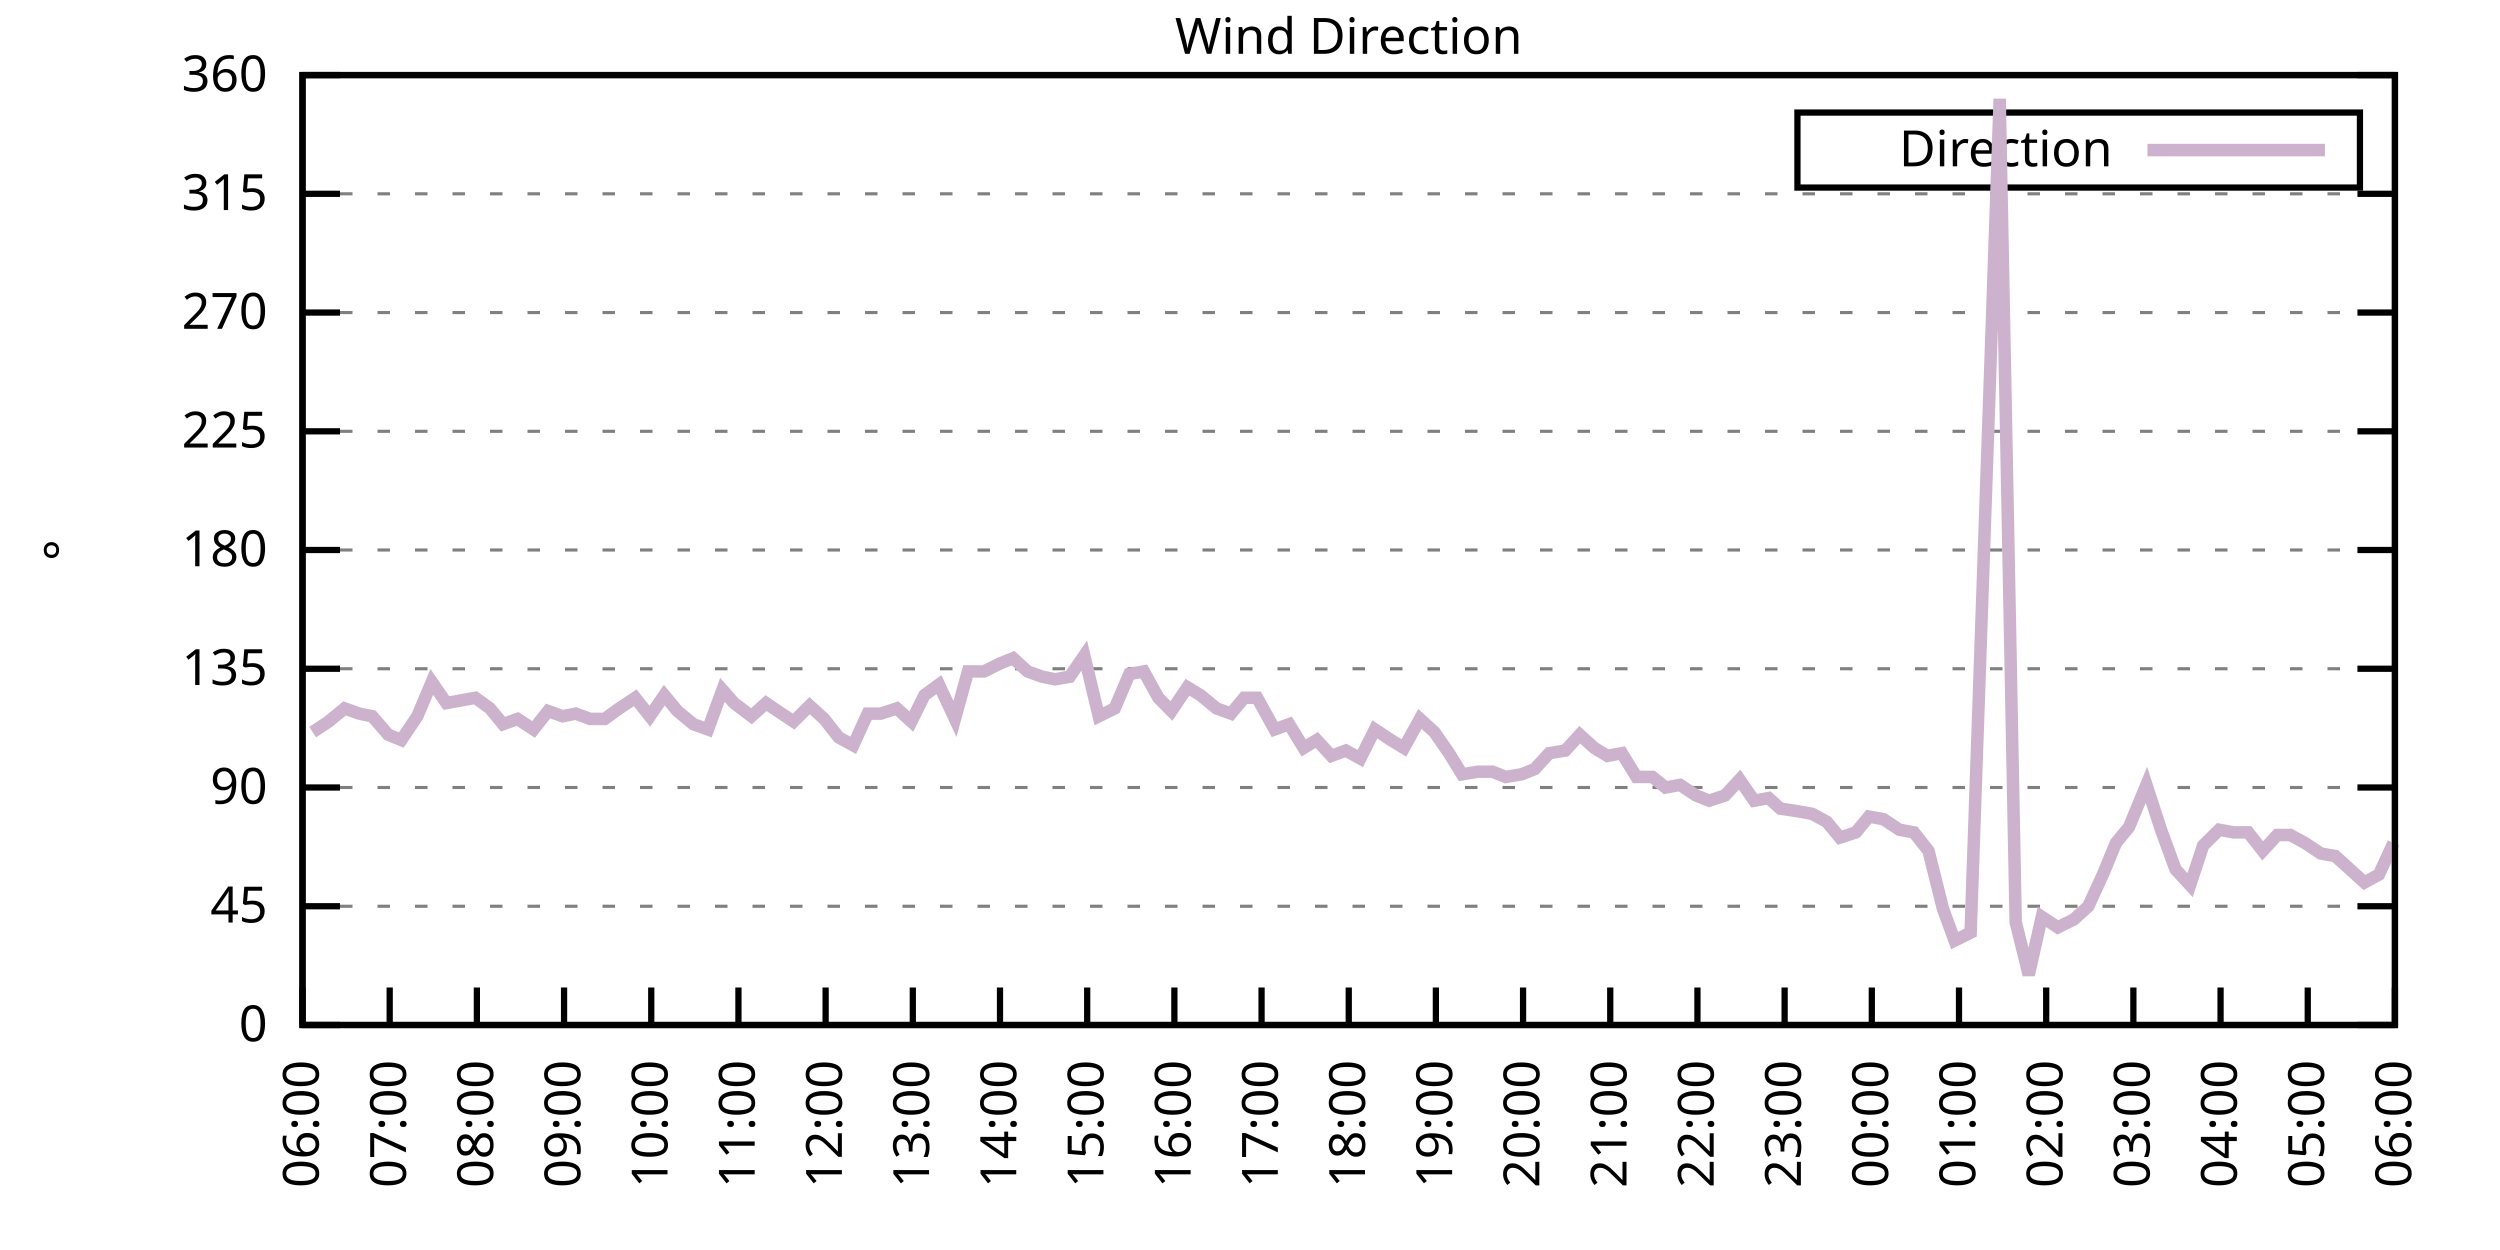
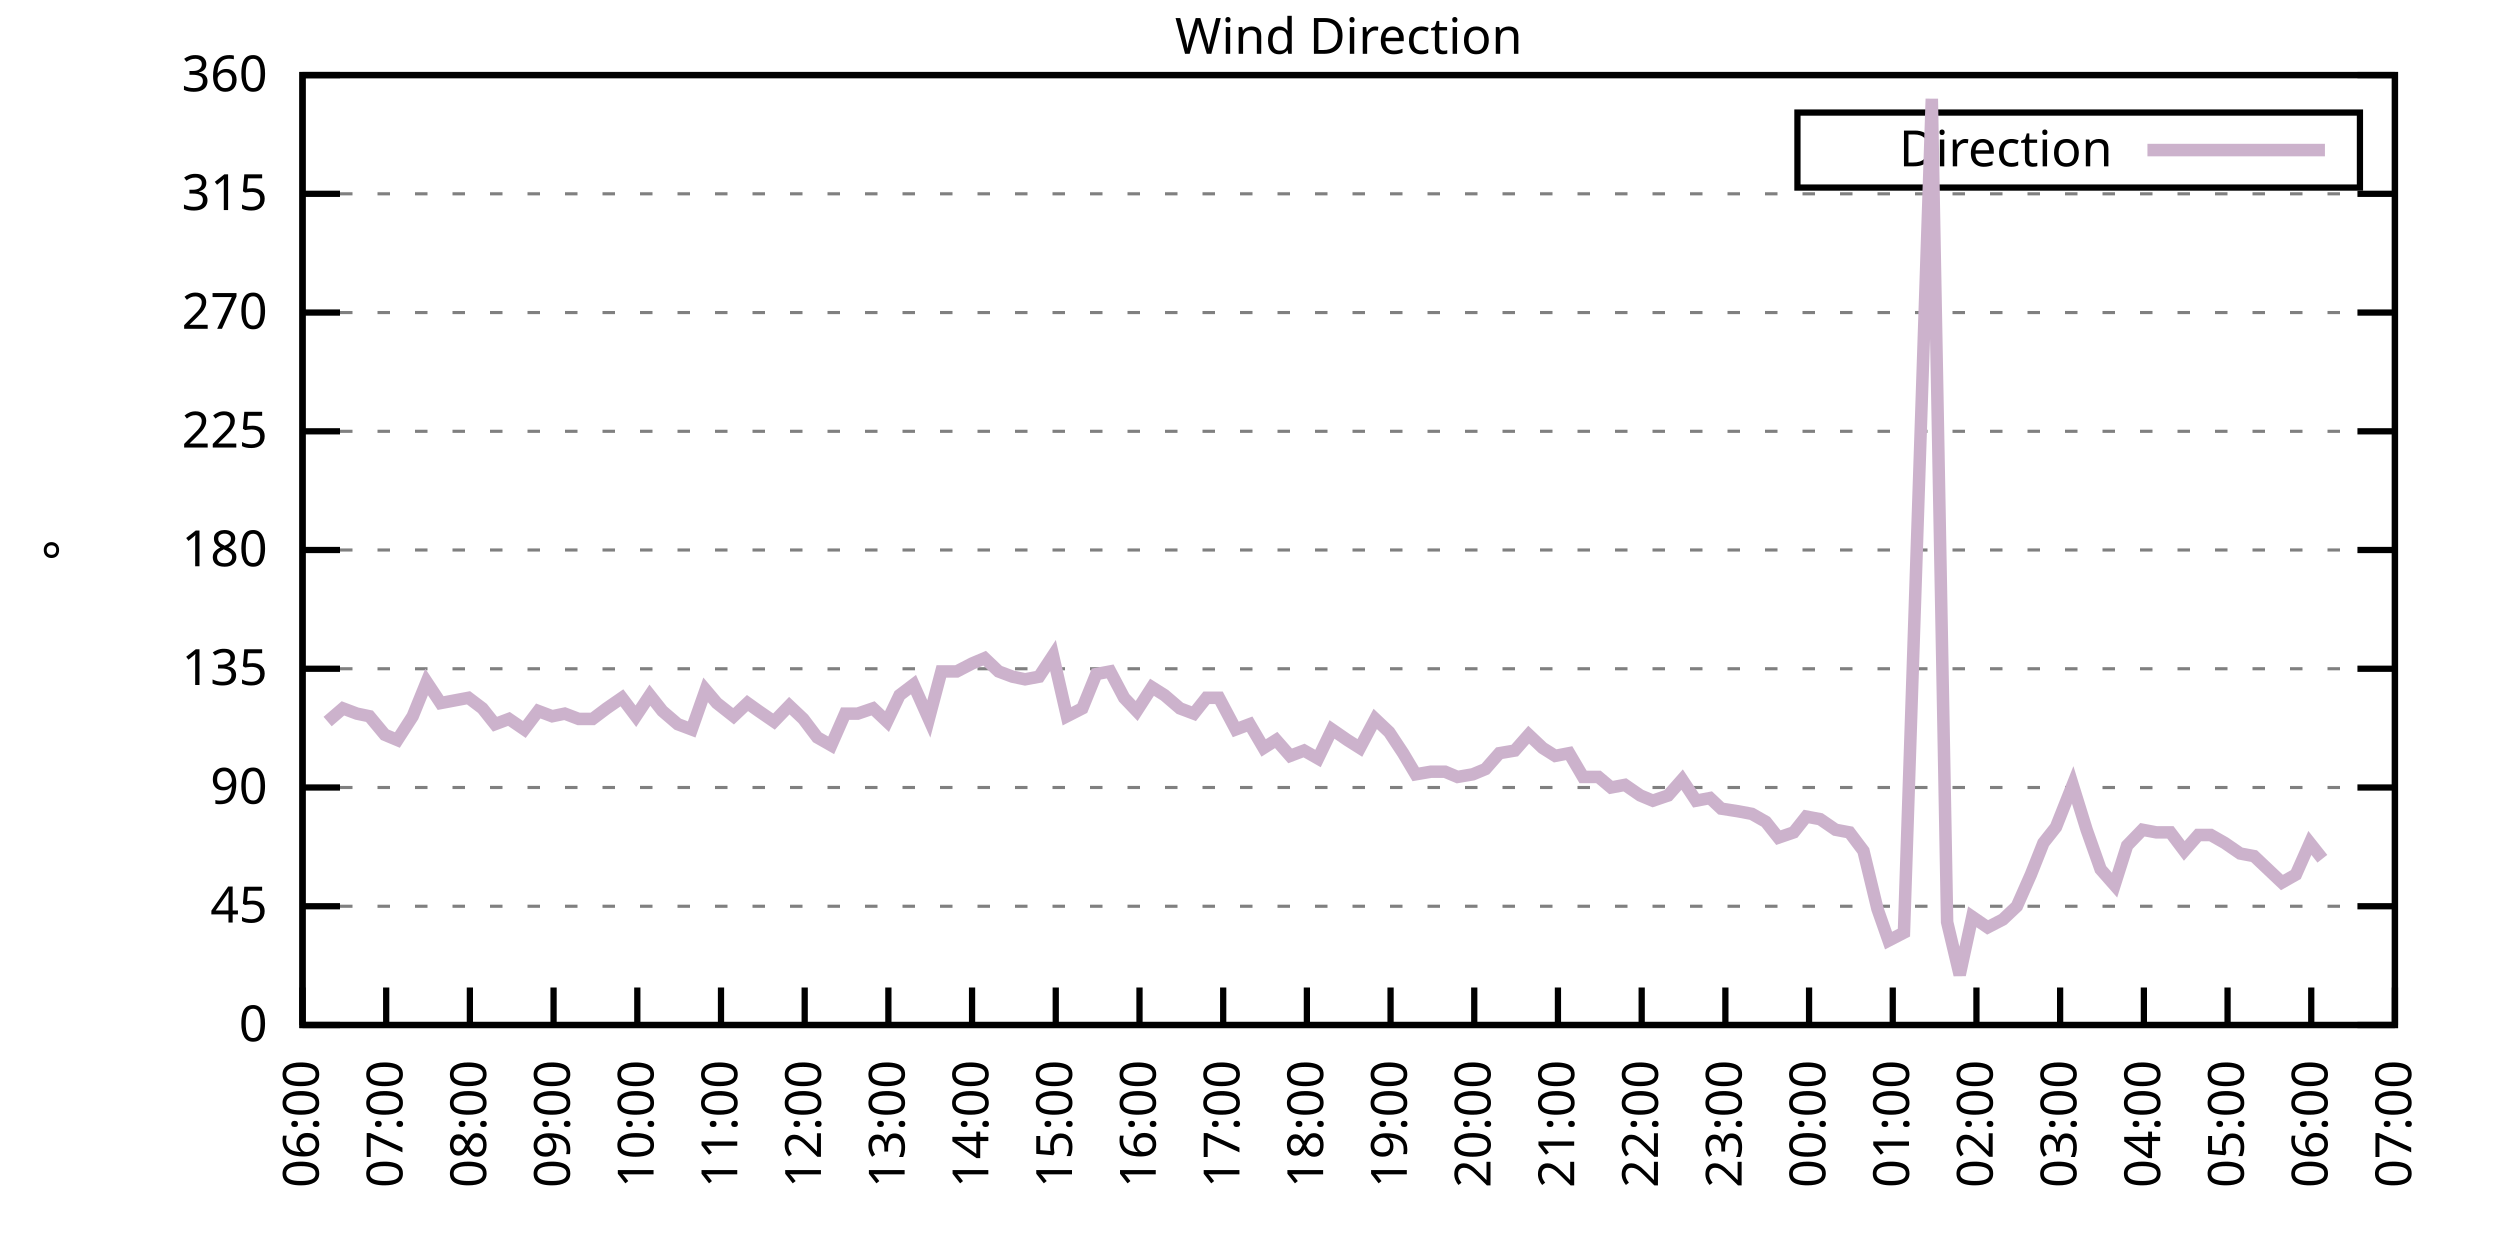
<svg xmlns="http://www.w3.org/2000/svg" xmlns:xlink="http://www.w3.org/1999/xlink" width="400" height="200" viewBox="0 0 400 200">
  <g id="gnuplot_canvas">
    <rect x="0" y="0" width="400" height="200" fill="none" />
    <defs>
      <circle id="gpDot" r="0.5" stroke-width="0.5" stroke="currentColor" />
      <path id="gpPt0" stroke-width="0.333" stroke="currentColor" d="M-1,0 h2 M0,-1 v2" />
      <path id="gpPt1" stroke-width="0.333" stroke="currentColor" d="M-1,-1 L1,1 M1,-1 L-1,1" />
      <path id="gpPt2" stroke-width="0.333" stroke="currentColor" d="M-1,0 L1,0 M0,-1 L0,1 M-1,-1 L1,1 M-1,1 L1,-1" />
      <rect id="gpPt3" stroke-width="0.333" stroke="currentColor" x="-1" y="-1" width="2" height="2" />
      <rect id="gpPt4" stroke-width="0.333" stroke="currentColor" fill="currentColor" x="-1" y="-1" width="2" height="2" />
      <circle id="gpPt5" stroke-width="0.333" stroke="currentColor" cx="0" cy="0" r="1" />
      <use xlink:href="#gpPt5" id="gpPt6" fill="currentColor" stroke="none" />
      <path id="gpPt7" stroke-width="0.333" stroke="currentColor" d="M0,-1.33 L-1.33,0.67 L1.33,0.67 z" />
      <use xlink:href="#gpPt7" id="gpPt8" fill="currentColor" stroke="none" />
      <use xlink:href="#gpPt7" id="gpPt9" stroke="currentColor" transform="rotate(180)" />
      <use xlink:href="#gpPt9" id="gpPt10" fill="currentColor" stroke="none" />
      <use xlink:href="#gpPt3" id="gpPt11" stroke="currentColor" transform="rotate(45)" />
      <use xlink:href="#gpPt11" id="gpPt12" fill="currentColor" stroke="none" />
      <path id="gpPt13" stroke-width="0.333" stroke="currentColor" d="M0,1.330 L1.265,0.411 L0.782,-1.067 L-0.782,-1.076 L-1.265,0.411 z" />
      <use xlink:href="#gpPt13" id="gpPt14" fill="currentColor" stroke="none" />
      <filter id="textbox" filterUnits="objectBoundingBox" x="0" y="0" height="1" width="1">
        <feFlood flood-color="white" flood-opacity="1" result="bgnd" />
        <feComposite in="SourceGraphic" in2="bgnd" operator="atop" />
      </filter>
      <filter id="greybox" filterUnits="objectBoundingBox" x="0" y="0" height="1" width="1">
        <feFlood flood-color="lightgrey" flood-opacity="1" result="grey" />
        <feComposite in="SourceGraphic" in2="grey" operator="atop" />
      </filter>
    </defs>
    <g fill="none" color="white" stroke="currentColor" stroke-width="1.00" stroke-linecap="butt" stroke-linejoin="miter">
</g>
    <g fill="none" color="black" stroke="currentColor" stroke-width="1.00" stroke-linecap="butt" stroke-linejoin="miter">
      <g stroke="none" shape-rendering="crispEdges">
        <polygon fill="rgb(255, 255, 255)" points="48.40,164.00 383.18,164.00 383.18,12.02 48.40,12.02 " />
      </g>
    </g>
    <g fill="none" color="black" stroke="currentColor" stroke-width="1.00" stroke-linecap="butt" stroke-linejoin="miter">
</g>
    <g fill="none" color="black" stroke="black" stroke-width="0.50" stroke-linecap="butt" stroke-linejoin="miter">
</g>
    <g fill="none" color="gray" stroke="currentColor" stroke-width="0.50" stroke-linecap="butt" stroke-linejoin="miter">
      <path stroke="gray" stroke-dasharray="2,4" class="gridline" d="M48.40,164.00 L383.19,164.00  " />
    </g>
    <g fill="none" color="gray" stroke="gray" stroke-width="1.00" stroke-linecap="butt" stroke-linejoin="miter">
</g>
    <g fill="none" color="black" stroke="currentColor" stroke-width="1.00" stroke-linecap="butt" stroke-linejoin="miter">
      <path stroke="black" d="M48.40,164.00 L54.40,164.00 M383.19,164.00 L377.19,164.00  " />
      <g transform="translate(42.80,166.60)" stroke="none" fill="black" font-family="Sans" font-size="8.00" text-anchor="end">
        <text>
          <tspan font-family="Sans"> 0</tspan>
        </text>
      </g>
    </g>
    <g fill="none" color="black" stroke="currentColor" stroke-width="1.00" stroke-linecap="butt" stroke-linejoin="miter">
</g>
    <g fill="none" color="black" stroke="black" stroke-width="0.50" stroke-linecap="butt" stroke-linejoin="miter">
</g>
    <g fill="none" color="gray" stroke="currentColor" stroke-width="0.50" stroke-linecap="butt" stroke-linejoin="miter">
      <path stroke="gray" stroke-dasharray="2,4" class="gridline" d="M48.40,145.00 L383.19,145.00  " />
    </g>
    <g fill="none" color="gray" stroke="gray" stroke-width="1.00" stroke-linecap="butt" stroke-linejoin="miter">
</g>
    <g fill="none" color="black" stroke="currentColor" stroke-width="1.00" stroke-linecap="butt" stroke-linejoin="miter">
      <path stroke="black" d="M48.40,145.00 L54.40,145.00 M383.19,145.00 L377.19,145.00  " />
      <g transform="translate(42.80,147.60)" stroke="none" fill="black" font-family="Sans" font-size="8.00" text-anchor="end">
        <text>
          <tspan font-family="Sans"> 45</tspan>
        </text>
      </g>
    </g>
    <g fill="none" color="black" stroke="currentColor" stroke-width="1.00" stroke-linecap="butt" stroke-linejoin="miter">
</g>
    <g fill="none" color="black" stroke="black" stroke-width="0.50" stroke-linecap="butt" stroke-linejoin="miter">
</g>
    <g fill="none" color="gray" stroke="currentColor" stroke-width="0.50" stroke-linecap="butt" stroke-linejoin="miter">
      <path stroke="gray" stroke-dasharray="2,4" class="gridline" d="M48.40,126.00 L383.19,126.00  " />
    </g>
    <g fill="none" color="gray" stroke="gray" stroke-width="1.00" stroke-linecap="butt" stroke-linejoin="miter">
</g>
    <g fill="none" color="black" stroke="currentColor" stroke-width="1.00" stroke-linecap="butt" stroke-linejoin="miter">
      <path stroke="black" d="M48.40,126.00 L54.40,126.00 M383.19,126.00 L377.19,126.00  " />
      <g transform="translate(42.80,128.60)" stroke="none" fill="black" font-family="Sans" font-size="8.00" text-anchor="end">
        <text>
          <tspan font-family="Sans"> 90</tspan>
        </text>
      </g>
    </g>
    <g fill="none" color="black" stroke="currentColor" stroke-width="1.00" stroke-linecap="butt" stroke-linejoin="miter">
</g>
    <g fill="none" color="black" stroke="black" stroke-width="0.50" stroke-linecap="butt" stroke-linejoin="miter">
</g>
    <g fill="none" color="gray" stroke="currentColor" stroke-width="0.50" stroke-linecap="butt" stroke-linejoin="miter">
      <path stroke="gray" stroke-dasharray="2,4" class="gridline" d="M48.40,107.00 L383.19,107.00  " />
    </g>
    <g fill="none" color="gray" stroke="gray" stroke-width="1.00" stroke-linecap="butt" stroke-linejoin="miter">
</g>
    <g fill="none" color="black" stroke="currentColor" stroke-width="1.00" stroke-linecap="butt" stroke-linejoin="miter">
      <path stroke="black" d="M48.40,107.00 L54.40,107.00 M383.19,107.00 L377.19,107.00  " />
      <g transform="translate(42.80,109.60)" stroke="none" fill="black" font-family="Sans" font-size="8.00" text-anchor="end">
        <text>
          <tspan font-family="Sans"> 135</tspan>
        </text>
      </g>
    </g>
    <g fill="none" color="black" stroke="currentColor" stroke-width="1.00" stroke-linecap="butt" stroke-linejoin="miter">
</g>
    <g fill="none" color="black" stroke="black" stroke-width="0.50" stroke-linecap="butt" stroke-linejoin="miter">
</g>
    <g fill="none" color="gray" stroke="currentColor" stroke-width="0.50" stroke-linecap="butt" stroke-linejoin="miter">
      <path stroke="gray" stroke-dasharray="2,4" class="gridline" d="M48.40,88.00 L383.19,88.00  " />
    </g>
    <g fill="none" color="gray" stroke="gray" stroke-width="1.00" stroke-linecap="butt" stroke-linejoin="miter">
</g>
    <g fill="none" color="black" stroke="currentColor" stroke-width="1.00" stroke-linecap="butt" stroke-linejoin="miter">
      <path stroke="black" d="M48.40,88.00 L54.40,88.00 M383.19,88.00 L377.19,88.00  " />
      <g transform="translate(42.80,90.60)" stroke="none" fill="black" font-family="Sans" font-size="8.00" text-anchor="end">
        <text>
          <tspan font-family="Sans"> 180</tspan>
        </text>
      </g>
    </g>
    <g fill="none" color="black" stroke="currentColor" stroke-width="1.00" stroke-linecap="butt" stroke-linejoin="miter">
</g>
    <g fill="none" color="black" stroke="black" stroke-width="0.50" stroke-linecap="butt" stroke-linejoin="miter">
</g>
    <g fill="none" color="gray" stroke="currentColor" stroke-width="0.50" stroke-linecap="butt" stroke-linejoin="miter">
      <path stroke="gray" stroke-dasharray="2,4" class="gridline" d="M48.40,69.01 L383.19,69.01  " />
    </g>
    <g fill="none" color="gray" stroke="gray" stroke-width="1.00" stroke-linecap="butt" stroke-linejoin="miter">
</g>
    <g fill="none" color="black" stroke="currentColor" stroke-width="1.00" stroke-linecap="butt" stroke-linejoin="miter">
      <path stroke="black" d="M48.40,69.01 L54.40,69.01 M383.19,69.01 L377.19,69.01  " />
      <g transform="translate(42.80,71.61)" stroke="none" fill="black" font-family="Sans" font-size="8.00" text-anchor="end">
        <text>
          <tspan font-family="Sans"> 225</tspan>
        </text>
      </g>
    </g>
    <g fill="none" color="black" stroke="currentColor" stroke-width="1.00" stroke-linecap="butt" stroke-linejoin="miter">
</g>
    <g fill="none" color="black" stroke="black" stroke-width="0.50" stroke-linecap="butt" stroke-linejoin="miter">
</g>
    <g fill="none" color="gray" stroke="currentColor" stroke-width="0.50" stroke-linecap="butt" stroke-linejoin="miter">
      <path stroke="gray" stroke-dasharray="2,4" class="gridline" d="M48.40,50.01 L383.19,50.01  " />
    </g>
    <g fill="none" color="gray" stroke="gray" stroke-width="1.00" stroke-linecap="butt" stroke-linejoin="miter">
</g>
    <g fill="none" color="black" stroke="currentColor" stroke-width="1.00" stroke-linecap="butt" stroke-linejoin="miter">
      <path stroke="black" d="M48.40,50.01 L54.40,50.01 M383.19,50.01 L377.19,50.01  " />
      <g transform="translate(42.80,52.61)" stroke="none" fill="black" font-family="Sans" font-size="8.00" text-anchor="end">
        <text>
          <tspan font-family="Sans"> 270</tspan>
        </text>
      </g>
    </g>
    <g fill="none" color="black" stroke="currentColor" stroke-width="1.00" stroke-linecap="butt" stroke-linejoin="miter">
</g>
    <g fill="none" color="black" stroke="black" stroke-width="0.50" stroke-linecap="butt" stroke-linejoin="miter">
</g>
    <g fill="none" color="gray" stroke="currentColor" stroke-width="0.50" stroke-linecap="butt" stroke-linejoin="miter">
      <path stroke="gray" stroke-dasharray="2,4" class="gridline" d="M48.40,31.01 L383.19,31.01  " />
    </g>
    <g fill="none" color="gray" stroke="gray" stroke-width="1.00" stroke-linecap="butt" stroke-linejoin="miter">
</g>
    <g fill="none" color="black" stroke="currentColor" stroke-width="1.00" stroke-linecap="butt" stroke-linejoin="miter">
      <path stroke="black" d="M48.40,31.01 L54.40,31.01 M383.19,31.01 L377.19,31.01  " />
      <g transform="translate(42.80,33.61)" stroke="none" fill="black" font-family="Sans" font-size="8.00" text-anchor="end">
        <text>
          <tspan font-family="Sans"> 315</tspan>
        </text>
      </g>
    </g>
    <g fill="none" color="black" stroke="currentColor" stroke-width="1.00" stroke-linecap="butt" stroke-linejoin="miter">
</g>
    <g fill="none" color="black" stroke="black" stroke-width="0.50" stroke-linecap="butt" stroke-linejoin="miter">
</g>
    <g fill="none" color="gray" stroke="currentColor" stroke-width="0.50" stroke-linecap="butt" stroke-linejoin="miter">
      <path stroke="gray" stroke-dasharray="2,4" class="gridline" d="M48.40,12.01 L383.19,12.01  " />
    </g>
    <g fill="none" color="gray" stroke="gray" stroke-width="1.00" stroke-linecap="butt" stroke-linejoin="miter">
</g>
    <g fill="none" color="black" stroke="currentColor" stroke-width="1.00" stroke-linecap="butt" stroke-linejoin="miter">
      <path stroke="black" d="M48.40,12.01 L54.40,12.01 M383.19,12.01 L377.19,12.01  " />
      <g transform="translate(42.80,14.61)" stroke="none" fill="black" font-family="Sans" font-size="8.00" text-anchor="end">
        <text>
          <tspan font-family="Sans"> 360</tspan>
        </text>
      </g>
    </g>
    <g fill="none" color="black" stroke="currentColor" stroke-width="1.00" stroke-linecap="butt" stroke-linejoin="miter">
      <path stroke="black" d="M48.40,164.00 L48.40,158.00  " />
      <g transform="translate(51.00,169.60) rotate(270.00)" stroke="none" fill="black" font-family="Sans" font-size="8.00" text-anchor="end">
        <text>
          <tspan font-family="Sans">06:00</tspan>
        </text>
      </g>
    </g>
    <g fill="none" color="black" stroke="currentColor" stroke-width="1.00" stroke-linecap="butt" stroke-linejoin="miter">
-       <path stroke="black" d="M62.35,164.00 L62.35,158.00  " />
-       <g transform="translate(64.95,169.60) rotate(270.00)" stroke="none" fill="black" font-family="Sans" font-size="8.00" text-anchor="end">
+       <path stroke="black" d="M61.79,164.00 L61.79,158.00  " />
+       <g transform="translate(64.39,169.60) rotate(270.00)" stroke="none" fill="black" font-family="Sans" font-size="8.00" text-anchor="end">
        <text>
          <tspan font-family="Sans">07:00</tspan>
        </text>
      </g>
    </g>
    <g fill="none" color="black" stroke="currentColor" stroke-width="1.00" stroke-linecap="butt" stroke-linejoin="miter">
-       <path stroke="black" d="M76.30,164.00 L76.30,158.00  " />
-       <g transform="translate(78.90,169.60) rotate(270.00)" stroke="none" fill="black" font-family="Sans" font-size="8.00" text-anchor="end">
+       <path stroke="black" d="M75.18,164.00 L75.18,158.00  " />
+       <g transform="translate(77.78,169.60) rotate(270.00)" stroke="none" fill="black" font-family="Sans" font-size="8.00" text-anchor="end">
        <text>
          <tspan font-family="Sans">08:00</tspan>
        </text>
      </g>
    </g>
    <g fill="none" color="black" stroke="currentColor" stroke-width="1.00" stroke-linecap="butt" stroke-linejoin="miter">
-       <path stroke="black" d="M90.25,164.00 L90.25,158.00  " />
-       <g transform="translate(92.85,169.60) rotate(270.00)" stroke="none" fill="black" font-family="Sans" font-size="8.00" text-anchor="end">
+       <path stroke="black" d="M88.57,164.00 L88.57,158.00  " />
+       <g transform="translate(91.17,169.60) rotate(270.00)" stroke="none" fill="black" font-family="Sans" font-size="8.00" text-anchor="end">
        <text>
          <tspan font-family="Sans">09:00</tspan>
        </text>
      </g>
    </g>
    <g fill="none" color="black" stroke="currentColor" stroke-width="1.00" stroke-linecap="butt" stroke-linejoin="miter">
-       <path stroke="black" d="M104.20,164.00 L104.20,158.00  " />
-       <g transform="translate(106.80,169.60) rotate(270.00)" stroke="none" fill="black" font-family="Sans" font-size="8.00" text-anchor="end">
+       <path stroke="black" d="M101.97,164.00 L101.97,158.00  " />
+       <g transform="translate(104.57,169.60) rotate(270.00)" stroke="none" fill="black" font-family="Sans" font-size="8.00" text-anchor="end">
        <text>
          <tspan font-family="Sans">10:00</tspan>
        </text>
      </g>
    </g>
    <g fill="none" color="black" stroke="currentColor" stroke-width="1.00" stroke-linecap="butt" stroke-linejoin="miter">
-       <path stroke="black" d="M118.15,164.00 L118.15,158.00  " />
-       <g transform="translate(120.75,169.60) rotate(270.00)" stroke="none" fill="black" font-family="Sans" font-size="8.00" text-anchor="end">
+       <path stroke="black" d="M115.36,164.00 L115.36,158.00  " />
+       <g transform="translate(117.96,169.60) rotate(270.00)" stroke="none" fill="black" font-family="Sans" font-size="8.00" text-anchor="end">
        <text>
          <tspan font-family="Sans">11:00</tspan>
        </text>
      </g>
    </g>
    <g fill="none" color="black" stroke="currentColor" stroke-width="1.00" stroke-linecap="butt" stroke-linejoin="miter">
-       <path stroke="black" d="M132.10,164.00 L132.10,158.00  " />
-       <g transform="translate(134.70,169.60) rotate(270.00)" stroke="none" fill="black" font-family="Sans" font-size="8.00" text-anchor="end">
+       <path stroke="black" d="M128.75,164.00 L128.75,158.00  " />
+       <g transform="translate(131.35,169.60) rotate(270.00)" stroke="none" fill="black" font-family="Sans" font-size="8.00" text-anchor="end">
        <text>
          <tspan font-family="Sans">12:00</tspan>
        </text>
      </g>
    </g>
    <g fill="none" color="black" stroke="currentColor" stroke-width="1.00" stroke-linecap="butt" stroke-linejoin="miter">
-       <path stroke="black" d="M146.05,164.00 L146.05,158.00  " />
-       <g transform="translate(148.65,169.60) rotate(270.00)" stroke="none" fill="black" font-family="Sans" font-size="8.00" text-anchor="end">
+       <path stroke="black" d="M142.14,164.00 L142.14,158.00  " />
+       <g transform="translate(144.74,169.60) rotate(270.00)" stroke="none" fill="black" font-family="Sans" font-size="8.00" text-anchor="end">
        <text>
          <tspan font-family="Sans">13:00</tspan>
        </text>
      </g>
    </g>
    <g fill="none" color="black" stroke="currentColor" stroke-width="1.00" stroke-linecap="butt" stroke-linejoin="miter">
-       <path stroke="black" d="M160.00,164.00 L160.00,158.00  " />
-       <g transform="translate(162.60,169.60) rotate(270.00)" stroke="none" fill="black" font-family="Sans" font-size="8.00" text-anchor="end">
+       <path stroke="black" d="M155.53,164.00 L155.53,158.00  " />
+       <g transform="translate(158.13,169.60) rotate(270.00)" stroke="none" fill="black" font-family="Sans" font-size="8.00" text-anchor="end">
        <text>
          <tspan font-family="Sans">14:00</tspan>
        </text>
      </g>
    </g>
    <g fill="none" color="black" stroke="currentColor" stroke-width="1.00" stroke-linecap="butt" stroke-linejoin="miter">
-       <path stroke="black" d="M173.95,164.00 L173.95,158.00  " />
-       <g transform="translate(176.55,169.60) rotate(270.00)" stroke="none" fill="black" font-family="Sans" font-size="8.00" text-anchor="end">
+       <path stroke="black" d="M168.92,164.00 L168.92,158.00  " />
+       <g transform="translate(171.52,169.60) rotate(270.00)" stroke="none" fill="black" font-family="Sans" font-size="8.00" text-anchor="end">
        <text>
          <tspan font-family="Sans">15:00</tspan>
        </text>
      </g>
    </g>
    <g fill="none" color="black" stroke="currentColor" stroke-width="1.00" stroke-linecap="butt" stroke-linejoin="miter">
-       <path stroke="black" d="M187.90,164.00 L187.90,158.00  " />
-       <g transform="translate(190.50,169.60) rotate(270.00)" stroke="none" fill="black" font-family="Sans" font-size="8.00" text-anchor="end">
+       <path stroke="black" d="M182.32,164.00 L182.32,158.00  " />
+       <g transform="translate(184.92,169.60) rotate(270.00)" stroke="none" fill="black" font-family="Sans" font-size="8.00" text-anchor="end">
        <text>
          <tspan font-family="Sans">16:00</tspan>
        </text>
      </g>
    </g>
    <g fill="none" color="black" stroke="currentColor" stroke-width="1.00" stroke-linecap="butt" stroke-linejoin="miter">
-       <path stroke="black" d="M201.85,164.00 L201.85,158.00  " />
-       <g transform="translate(204.45,169.60) rotate(270.00)" stroke="none" fill="black" font-family="Sans" font-size="8.00" text-anchor="end">
+       <path stroke="black" d="M195.71,164.00 L195.71,158.00  " />
+       <g transform="translate(198.31,169.60) rotate(270.00)" stroke="none" fill="black" font-family="Sans" font-size="8.00" text-anchor="end">
        <text>
          <tspan font-family="Sans">17:00</tspan>
        </text>
      </g>
    </g>
    <g fill="none" color="black" stroke="currentColor" stroke-width="1.00" stroke-linecap="butt" stroke-linejoin="miter">
-       <path stroke="black" d="M215.80,164.00 L215.80,158.00  " />
-       <g transform="translate(218.40,169.60) rotate(270.00)" stroke="none" fill="black" font-family="Sans" font-size="8.00" text-anchor="end">
+       <path stroke="black" d="M209.10,164.00 L209.10,158.00  " />
+       <g transform="translate(211.70,169.60) rotate(270.00)" stroke="none" fill="black" font-family="Sans" font-size="8.00" text-anchor="end">
        <text>
          <tspan font-family="Sans">18:00</tspan>
        </text>
      </g>
    </g>
    <g fill="none" color="black" stroke="currentColor" stroke-width="1.00" stroke-linecap="butt" stroke-linejoin="miter">
-       <path stroke="black" d="M229.74,164.00 L229.74,158.00  " />
-       <g transform="translate(232.34,169.60) rotate(270.00)" stroke="none" fill="black" font-family="Sans" font-size="8.00" text-anchor="end">
+       <path stroke="black" d="M222.49,164.00 L222.49,158.00  " />
+       <g transform="translate(225.09,169.60) rotate(270.00)" stroke="none" fill="black" font-family="Sans" font-size="8.00" text-anchor="end">
        <text>
          <tspan font-family="Sans">19:00</tspan>
        </text>
      </g>
    </g>
    <g fill="none" color="black" stroke="currentColor" stroke-width="1.00" stroke-linecap="butt" stroke-linejoin="miter">
-       <path stroke="black" d="M243.69,164.00 L243.69,158.00  " />
-       <g transform="translate(246.29,169.60) rotate(270.00)" stroke="none" fill="black" font-family="Sans" font-size="8.00" text-anchor="end">
+       <path stroke="black" d="M235.88,164.00 L235.88,158.00  " />
+       <g transform="translate(238.48,169.60) rotate(270.00)" stroke="none" fill="black" font-family="Sans" font-size="8.00" text-anchor="end">
        <text>
          <tspan font-family="Sans">20:00</tspan>
        </text>
      </g>
    </g>
    <g fill="none" color="black" stroke="currentColor" stroke-width="1.00" stroke-linecap="butt" stroke-linejoin="miter">
-       <path stroke="black" d="M257.64,164.00 L257.64,158.00  " />
-       <g transform="translate(260.24,169.60) rotate(270.00)" stroke="none" fill="black" font-family="Sans" font-size="8.00" text-anchor="end">
+       <path stroke="black" d="M249.27,164.00 L249.27,158.00  " />
+       <g transform="translate(251.87,169.60) rotate(270.00)" stroke="none" fill="black" font-family="Sans" font-size="8.00" text-anchor="end">
        <text>
          <tspan font-family="Sans">21:00</tspan>
        </text>
      </g>
    </g>
    <g fill="none" color="black" stroke="currentColor" stroke-width="1.00" stroke-linecap="butt" stroke-linejoin="miter">
-       <path stroke="black" d="M271.59,164.00 L271.59,158.00  " />
-       <g transform="translate(274.19,169.60) rotate(270.00)" stroke="none" fill="black" font-family="Sans" font-size="8.00" text-anchor="end">
+       <path stroke="black" d="M262.67,164.00 L262.67,158.00  " />
+       <g transform="translate(265.27,169.60) rotate(270.00)" stroke="none" fill="black" font-family="Sans" font-size="8.00" text-anchor="end">
        <text>
          <tspan font-family="Sans">22:00</tspan>
        </text>
      </g>
    </g>
    <g fill="none" color="black" stroke="currentColor" stroke-width="1.00" stroke-linecap="butt" stroke-linejoin="miter">
-       <path stroke="black" d="M285.54,164.00 L285.54,158.00  " />
-       <g transform="translate(288.14,169.60) rotate(270.00)" stroke="none" fill="black" font-family="Sans" font-size="8.00" text-anchor="end">
+       <path stroke="black" d="M276.06,164.00 L276.06,158.00  " />
+       <g transform="translate(278.66,169.60) rotate(270.00)" stroke="none" fill="black" font-family="Sans" font-size="8.00" text-anchor="end">
        <text>
          <tspan font-family="Sans">23:00</tspan>
        </text>
      </g>
    </g>
    <g fill="none" color="black" stroke="currentColor" stroke-width="1.00" stroke-linecap="butt" stroke-linejoin="miter">
-       <path stroke="black" d="M299.49,164.00 L299.49,158.00  " />
-       <g transform="translate(302.09,169.60) rotate(270.00)" stroke="none" fill="black" font-family="Sans" font-size="8.00" text-anchor="end">
+       <path stroke="black" d="M289.45,164.00 L289.45,158.00  " />
+       <g transform="translate(292.05,169.60) rotate(270.00)" stroke="none" fill="black" font-family="Sans" font-size="8.00" text-anchor="end">
        <text>
          <tspan font-family="Sans">00:00</tspan>
        </text>
      </g>
    </g>
    <g fill="none" color="black" stroke="currentColor" stroke-width="1.00" stroke-linecap="butt" stroke-linejoin="miter">
-       <path stroke="black" d="M313.44,164.00 L313.44,158.00  " />
-       <g transform="translate(316.04,169.60) rotate(270.00)" stroke="none" fill="black" font-family="Sans" font-size="8.00" text-anchor="end">
+       <path stroke="black" d="M302.84,164.00 L302.84,158.00  " />
+       <g transform="translate(305.44,169.60) rotate(270.00)" stroke="none" fill="black" font-family="Sans" font-size="8.00" text-anchor="end">
        <text>
          <tspan font-family="Sans">01:00</tspan>
        </text>
      </g>
    </g>
    <g fill="none" color="black" stroke="currentColor" stroke-width="1.00" stroke-linecap="butt" stroke-linejoin="miter">
-       <path stroke="black" d="M327.39,164.00 L327.39,158.00  " />
-       <g transform="translate(329.99,169.60) rotate(270.00)" stroke="none" fill="black" font-family="Sans" font-size="8.00" text-anchor="end">
+       <path stroke="black" d="M316.23,164.00 L316.23,158.00  " />
+       <g transform="translate(318.83,169.60) rotate(270.00)" stroke="none" fill="black" font-family="Sans" font-size="8.00" text-anchor="end">
        <text>
          <tspan font-family="Sans">02:00</tspan>
        </text>
      </g>
    </g>
    <g fill="none" color="black" stroke="currentColor" stroke-width="1.00" stroke-linecap="butt" stroke-linejoin="miter">
-       <path stroke="black" d="M341.34,164.00 L341.34,158.00  " />
-       <g transform="translate(343.94,169.60) rotate(270.00)" stroke="none" fill="black" font-family="Sans" font-size="8.00" text-anchor="end">
+       <path stroke="black" d="M329.62,164.00 L329.62,158.00  " />
+       <g transform="translate(332.22,169.60) rotate(270.00)" stroke="none" fill="black" font-family="Sans" font-size="8.00" text-anchor="end">
        <text>
          <tspan font-family="Sans">03:00</tspan>
        </text>
      </g>
    </g>
    <g fill="none" color="black" stroke="currentColor" stroke-width="1.00" stroke-linecap="butt" stroke-linejoin="miter">
-       <path stroke="black" d="M355.29,164.00 L355.29,158.00  " />
-       <g transform="translate(357.89,169.60) rotate(270.00)" stroke="none" fill="black" font-family="Sans" font-size="8.00" text-anchor="end">
+       <path stroke="black" d="M343.02,164.00 L343.02,158.00  " />
+       <g transform="translate(345.62,169.60) rotate(270.00)" stroke="none" fill="black" font-family="Sans" font-size="8.00" text-anchor="end">
        <text>
          <tspan font-family="Sans">04:00</tspan>
        </text>
      </g>
    </g>
    <g fill="none" color="black" stroke="currentColor" stroke-width="1.00" stroke-linecap="butt" stroke-linejoin="miter">
-       <path stroke="black" d="M369.24,164.00 L369.24,158.00  " />
-       <g transform="translate(371.84,169.60) rotate(270.00)" stroke="none" fill="black" font-family="Sans" font-size="8.00" text-anchor="end">
+       <path stroke="black" d="M356.41,164.00 L356.41,158.00  " />
+       <g transform="translate(359.01,169.60) rotate(270.00)" stroke="none" fill="black" font-family="Sans" font-size="8.00" text-anchor="end">
        <text>
          <tspan font-family="Sans">05:00</tspan>
+         </text>
+       </g>
+     </g>
+     <g fill="none" color="black" stroke="currentColor" stroke-width="1.00" stroke-linecap="butt" stroke-linejoin="miter">
+       <path stroke="black" d="M369.80,164.00 L369.80,158.00  " />
+       <g transform="translate(372.40,169.60) rotate(270.00)" stroke="none" fill="black" font-family="Sans" font-size="8.00" text-anchor="end">
+         <text>
+           <tspan font-family="Sans">06:00</tspan>
        </text>
      </g>
    </g>
    <g fill="none" color="black" stroke="currentColor" stroke-width="1.00" stroke-linecap="butt" stroke-linejoin="miter">
      <path stroke="black" d="M383.19,164.00 L383.19,158.00  " />
      <g transform="translate(385.79,169.60) rotate(270.00)" stroke="none" fill="black" font-family="Sans" font-size="8.00" text-anchor="end">
        <text>
-           <tspan font-family="Sans">06:00</tspan>
+           <tspan font-family="Sans">07:00</tspan>
        </text>
      </g>
    </g>
    <g fill="none" color="black" stroke="currentColor" stroke-width="1.00" stroke-linecap="butt" stroke-linejoin="miter">
</g>
    <g fill="none" color="black" stroke="currentColor" stroke-width="1.00" stroke-linecap="butt" stroke-linejoin="miter">
      <path stroke="black" d="M48.40,12.01 L48.40,164.00 L383.19,164.00 L383.19,12.01 L48.40,12.01 Z  " />
    </g>
    <g fill="none" color="black" stroke="currentColor" stroke-width="1.00" stroke-linecap="butt" stroke-linejoin="miter">
</g>
    <g fill="none" color="black" stroke="currentColor" stroke-width="1.00" stroke-linecap="butt" stroke-linejoin="miter">
      <path stroke="black" d="M287.59,30.01 L287.59,18.01 L377.59,18.01 L377.59,30.01 L287.59,30.01 Z  " />
    </g>
    <g id="Wind_direction_plot_1">
      <g fill="none" color="white" stroke="black" stroke-width="2.00" stroke-linecap="butt" stroke-linejoin="miter">
</g>
      <g fill="none" color="black" stroke="currentColor" stroke-width="2.00" stroke-linecap="butt" stroke-linejoin="miter">
        <g transform="translate(337.99,26.61)" stroke="none" fill="black" font-family="Sans" font-size="8.00" text-anchor="end">
          <text>
            <tspan font-family="Sans">Direction</tspan>
          </text>
        </g>
      </g>
      <g fill="none" color="black" stroke="currentColor" stroke-width="2.00" stroke-linecap="butt" stroke-linejoin="miter">
-         <path stroke="rgb(204, 178, 204)" d="M343.59,24.01 L371.99,24.01 M50.03,117.14 L52.58,115.45 L55.14,113.34 L57.47,114.18 L59.56,114.60 L62.12,117.56   L64.21,118.40 L66.77,114.60 L69.09,109.11 L71.42,112.49 L73.74,112.07 L76.07,111.65 L78.39,113.34 L80.48,115.87   L82.81,115.03 L85.37,116.71 L87.69,113.76 L90.02,114.60 L92.11,114.18 L94.43,115.03 L96.76,115.03 L99.08,113.34   L101.64,111.65 L103.97,114.60 L106.29,111.23 L108.38,113.76 L110.94,115.87 L113.27,116.71 L115.59,110.38 L117.45,112.49   L120.24,114.60 L122.57,112.49 L124.43,113.76 L126.98,115.45 L129.54,112.91 L131.87,115.03 L134.19,117.98 L136.51,119.25   L138.84,114.18 L140.93,114.18 L143.49,113.34 L145.81,115.45 L147.91,111.23 L150.23,109.54 L152.79,115.03 L154.88,107.43   L157.44,107.43 L160.00,106.16 L162.09,105.31 L164.41,107.43 L166.74,108.27 L168.83,108.69 L171.16,108.27 L173.48,104.89   L175.81,114.60 L178.36,113.34 L180.69,107.85 L183.01,107.43 L185.34,111.65 L187.43,113.76 L189.99,109.96 L192.08,111.23   L194.64,113.34 L196.96,114.18 L199.06,111.65 L201.15,111.65 L203.94,116.71 L206.26,115.87 L208.59,119.67 L210.68,118.40   L213.01,120.94 L215.33,120.09 L217.65,121.36 L219.98,116.71 L222.54,118.40 L224.63,119.67 L227.19,115.03 L229.51,117.14   L231.84,120.51 L233.93,123.89 L236.49,123.47 L238.81,123.47 L240.90,124.31 L243.46,123.89 L245.55,123.05 L247.88,120.51   L250.44,120.09 L252.76,117.56 L255.09,119.67 L257.18,120.94 L259.50,120.51 L261.83,124.31 L264.39,124.31 L266.48,126.00   L268.80,125.58 L271.36,127.27 L273.45,128.11 L276.01,127.27 L278.34,124.74 L280.66,128.11 L282.99,127.69 L284.85,129.38   L287.64,129.80 L289.96,130.22 L292.29,131.49 L294.38,134.02 L296.94,133.18 L299.03,130.65 L301.35,131.07 L303.91,132.76   L306.23,133.18 L308.56,136.14 L310.88,145.42 L312.74,150.49 L315.30,149.22 L319.95,15.81 L322.51,147.53 L324.60,155.98   L326.69,146.69 L329.25,148.38 L331.81,147.11 L334.13,145.00 L336.46,139.93 L338.55,134.87 L340.64,132.34 L343.43,125.58   L345.76,132.76 L348.08,139.09 L350.41,141.62 L352.50,135.29 L355.06,132.76 L357.38,133.18 L359.71,133.18 L362.03,136.14   L364.36,133.60 L366.45,133.60 L368.78,134.87 L371.33,136.56 L373.66,136.98 L378.31,141.20 L380.63,139.93 L382.96,134.87    " />
+         <path stroke="rgb(204, 178, 204)" d="M343.59,24.01 L371.99,24.01 M52.42,115.45 L54.87,113.34 L57.10,114.18 L59.11,114.60 L61.57,117.56 L63.58,118.40   L66.03,114.60 L68.26,109.11 L70.50,112.49 L72.73,112.07 L74.96,111.65 L77.19,113.34 L79.20,115.87 L81.43,115.03   L83.89,116.71 L86.12,113.76 L88.35,114.60 L90.36,114.18 L92.59,115.03 L94.82,115.03 L97.06,113.34 L99.51,111.65   L101.74,114.60 L103.98,111.23 L105.98,113.76 L108.44,115.87 L110.67,116.71 L112.90,110.38 L114.69,112.49 L117.37,114.60   L119.60,112.49 L121.38,113.76 L123.84,115.45 L126.29,112.91 L128.53,115.03 L130.76,117.98 L132.99,119.25 L135.22,114.18   L137.23,114.18 L139.69,113.34 L141.92,115.45 L143.93,111.23 L146.16,109.54 L148.61,115.03 L150.62,107.43 L153.08,107.43   L155.53,106.16 L157.54,105.31 L159.77,107.43 L162.01,108.27 L164.01,108.69 L166.25,108.27 L168.48,104.89 L170.71,114.60   L173.17,113.34 L175.40,107.85 L177.63,107.43 L179.86,111.65 L181.87,113.76 L184.32,109.96 L186.33,111.23 L188.79,113.34   L191.02,114.18 L193.03,111.65 L195.04,111.65 L197.72,116.71 L199.95,115.87 L202.18,119.67 L204.19,118.40 L206.42,120.94   L208.65,120.09 L210.88,121.36 L213.12,116.71 L215.57,118.40 L217.58,119.67 L220.04,115.03 L222.27,117.14 L224.50,120.51   L226.51,123.89 L228.96,123.47 L231.20,123.47 L233.20,124.31 L235.66,123.89 L237.67,123.05 L239.90,120.51 L242.36,120.09   L244.59,117.56 L246.82,119.67 L248.83,120.94 L251.06,120.51 L253.29,124.31 L255.75,124.31 L257.76,126.00 L259.99,125.58   L262.44,127.27 L264.45,128.11 L266.91,127.27 L269.14,124.74 L271.37,128.11 L273.60,127.69 L275.39,129.38 L278.07,129.80   L280.30,130.22 L282.53,131.49 L284.54,134.02 L286.99,133.18 L289.00,130.65 L291.23,131.07 L293.69,132.76 L295.92,133.18   L298.15,136.14 L300.39,145.42 L302.17,150.49 L304.63,149.22 L309.09,15.81 L311.54,147.53 L313.55,155.98 L315.56,146.69   L318.02,148.38 L320.47,147.11 L322.70,145.00 L324.94,139.93 L326.95,134.87 L328.95,132.34 L331.63,125.58 L333.86,132.76   L336.10,139.09 L338.33,141.62 L340.34,135.29 L342.79,132.76 L345.02,133.18 L347.26,133.18 L349.49,136.14 L351.72,133.60   L353.73,133.60 L355.96,134.87 L358.42,136.56 L360.65,136.98 L365.11,141.20 L367.34,139.93 L369.58,134.87 L371.58,137.40    " />
      </g>
    </g>
    <g fill="none" color="black" stroke="currentColor" stroke-width="2.00" stroke-linecap="butt" stroke-linejoin="miter">
</g>
    <g fill="none" color="black" stroke="black" stroke-width="1.00" stroke-linecap="butt" stroke-linejoin="miter">
</g>
    <g fill="none" color="black" stroke="currentColor" stroke-width="1.00" stroke-linecap="butt" stroke-linejoin="miter">
      <path stroke="black" d="M48.40,12.01 L48.40,164.00 L383.19,164.00 L383.19,12.01 L48.40,12.01 Z  " />
      <g transform="translate(12.80,88.01) rotate(270.00)" stroke="none" fill="black" font-family="Sans" font-size="8.00" text-anchor="middle">
        <text>
          <tspan font-family="Sans">°</tspan>
        </text>
      </g>
    </g>
    <g fill="none" color="black" stroke="currentColor" stroke-width="1.00" stroke-linecap="butt" stroke-linejoin="miter">
</g>
    <g fill="none" color="black" stroke="currentColor" stroke-width="1.00" stroke-linecap="butt" stroke-linejoin="miter">
      <g transform="translate(215.79,8.61)" stroke="none" fill="black" font-family="Sans" font-size="8.00" text-anchor="middle">
        <text>
          <tspan font-family="Sans">Wind Direction</tspan>
        </text>
      </g>
    </g>
    <g fill="none" color="black" stroke="currentColor" stroke-width="1.00" stroke-linecap="butt" stroke-linejoin="miter">
</g>
  </g>
</svg>
